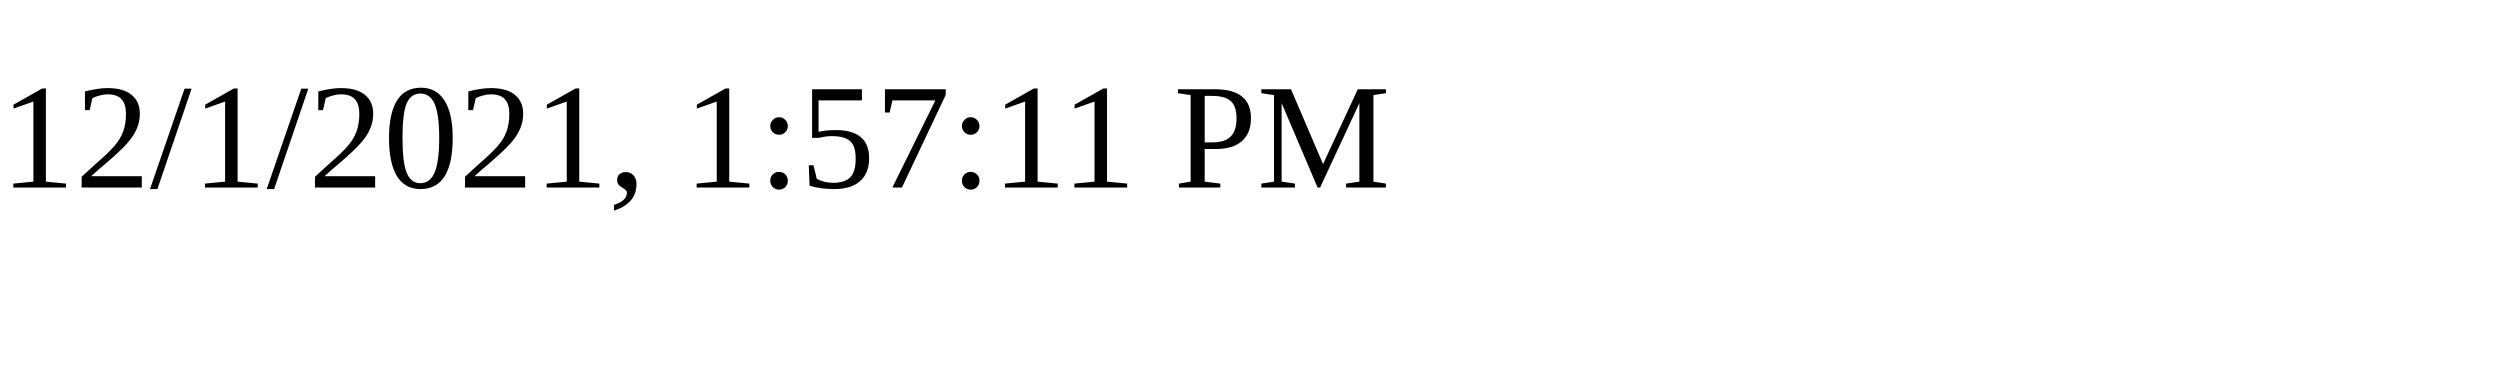
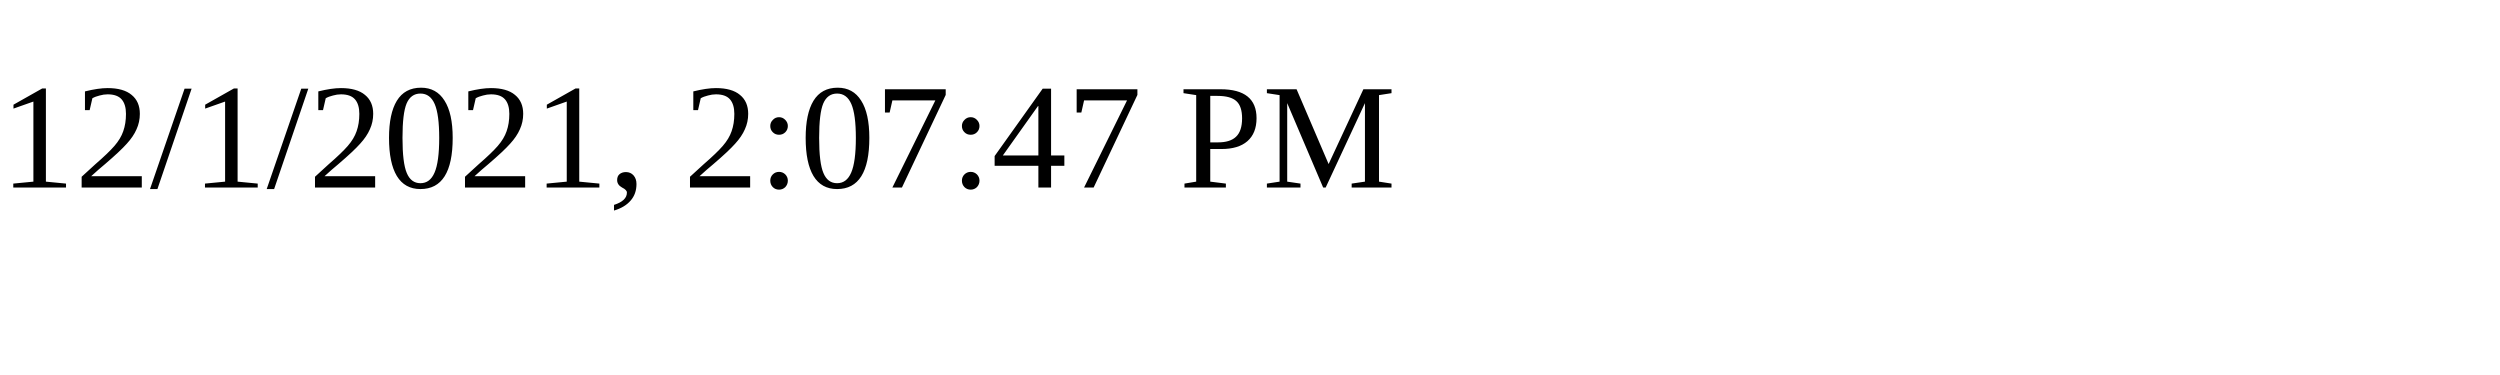
<svg xmlns="http://www.w3.org/2000/svg" height="30" width="200">
-   <text x="0" y="15">12/1/2021, 1:57:11 PM</text>
+   <text x="0" y="15">12/1/2021, 2:07:47 PM</text>
</svg>
